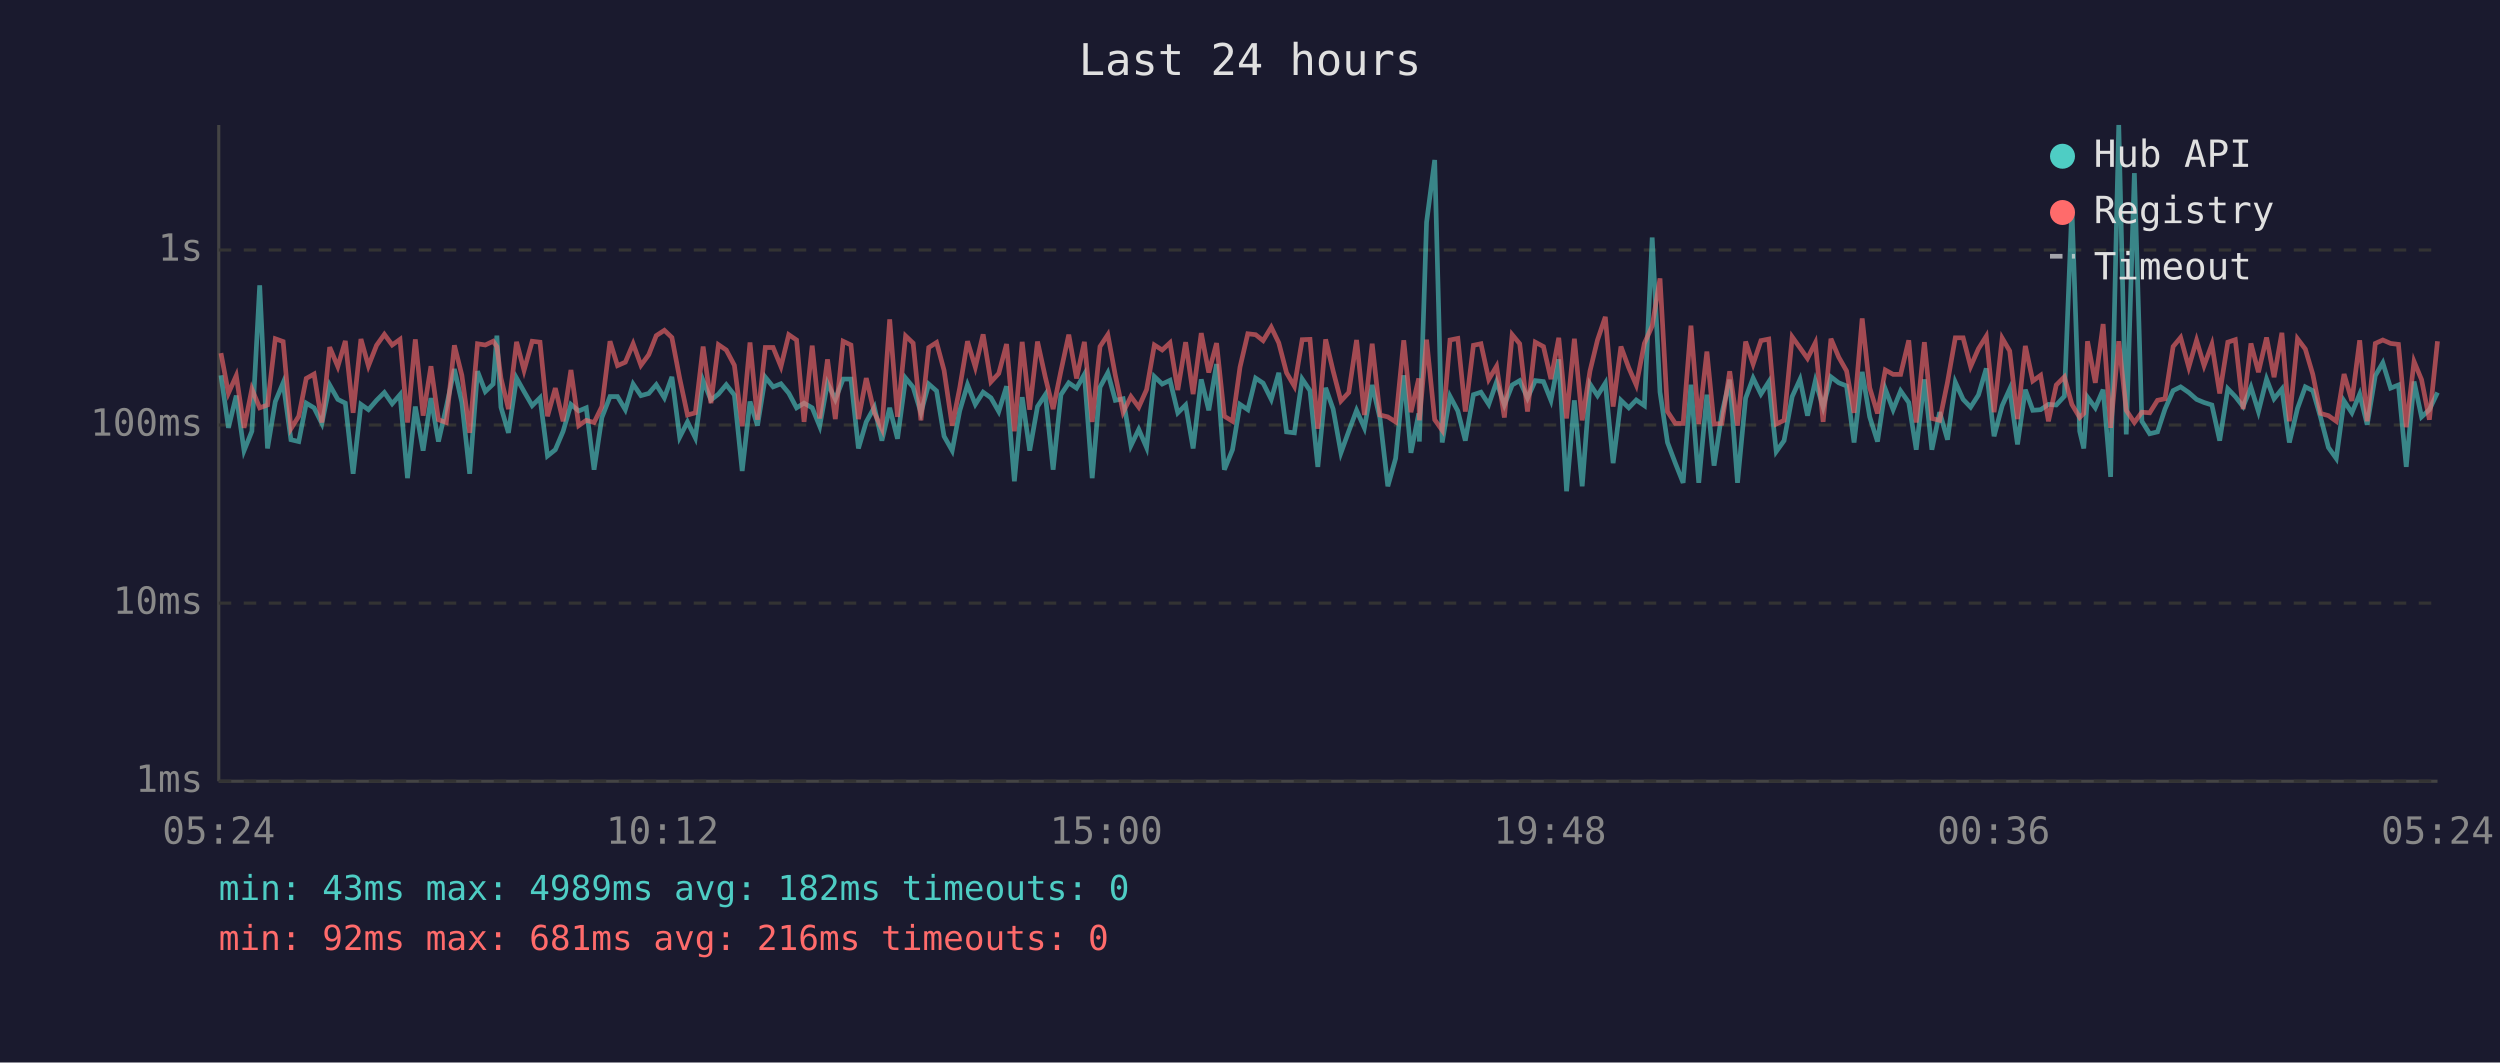
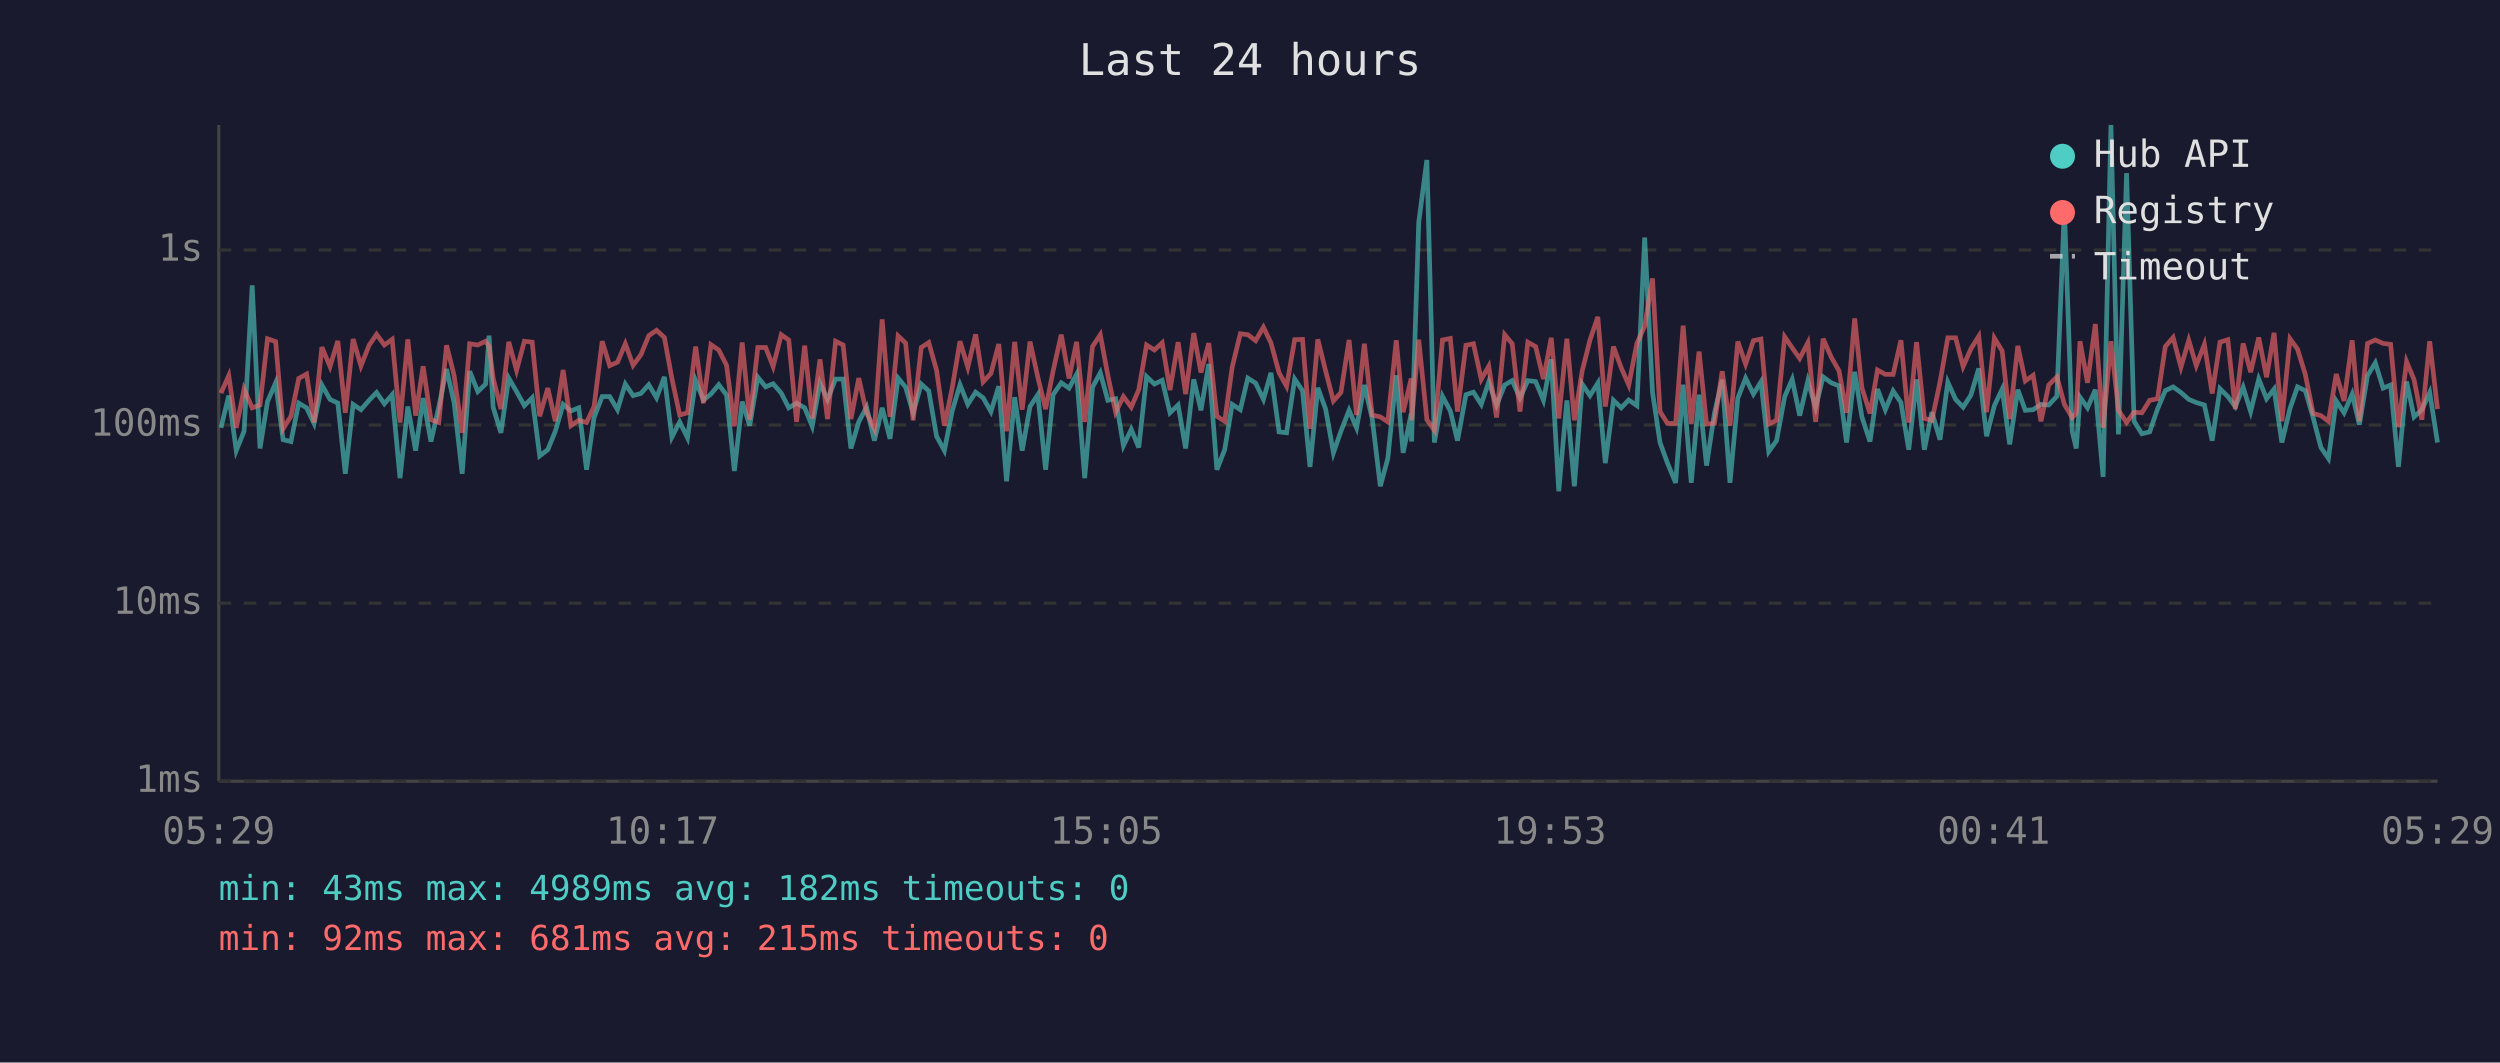
<svg xmlns="http://www.w3.org/2000/svg" viewBox="0 0 800 340" font-family="monospace" font-size="12">
  <rect width="800" height="340" fill="#1a1a2e" />
  <text x="400" y="24" fill="#e0e0e0" font-size="14" text-anchor="middle">Last 24 hours</text>
  <line x1="70" y1="40" x2="70" y2="250" stroke="#444" stroke-width="1" />
  <line x1="70" y1="250" x2="780" y2="250" stroke="#444" stroke-width="1" />
  <line x1="70" y1="250" x2="780" y2="250" stroke="#333" stroke-width="1" stroke-dasharray="4" />
  <text x="65" y="250" fill="#888" text-anchor="end" dominant-baseline="middle">1ms</text>
  <line x1="70" y1="193" x2="780" y2="193" stroke="#333" stroke-width="1" stroke-dasharray="4" />
  <text x="65" y="193" fill="#888" text-anchor="end" dominant-baseline="middle">10ms</text>
  <line x1="70" y1="136" x2="780" y2="136" stroke="#333" stroke-width="1" stroke-dasharray="4" />
  <text x="65" y="136" fill="#888" text-anchor="end" dominant-baseline="middle">100ms</text>
  <line x1="70" y1="80" x2="780" y2="80" stroke="#333" stroke-width="1" stroke-dasharray="4" />
  <text x="65" y="80" fill="#888" text-anchor="end" dominant-baseline="middle">1s</text>
-   <text x="70" y="270" fill="#888" text-anchor="middle">05:24</text>
-   <text x="212" y="270" fill="#888" text-anchor="middle">10:12</text>
-   <text x="354" y="270" fill="#888" text-anchor="middle">15:00</text>
-   <text x="496" y="270" fill="#888" text-anchor="middle">19:48</text>
-   <text x="638" y="270" fill="#888" text-anchor="middle">00:36</text>
-   <text x="780" y="270" fill="#888" text-anchor="middle">05:24</text>
-   <polyline points="70.7,120.1 73.1,136.9 75.6,126.6 78.1,144.2 80.6,138.0 83.1,91.3 85.6,143.5 88.1,128.5 90.6,122.5 93.1,140.7 95.6,141.3 98.0,129.0 100.5,130.5 103.0,135.5 105.5,123.2 108.1,127.8 110.5,129.0 113.0,151.6 115.5,129.4 117.9,131.1 120.5,128.1 123.0,125.6 125.5,129.2 128.0,126.3 130.4,153.0 132.9,130.1 135.4,144.2 137.9,127.4 140.3,141.3 142.8,130.3 145.4,118.1 147.8,128.8 150.3,151.6 152.8,118.8 155.3,125.3 157.8,122.9 159.0,107.4 160.3,130.3 162.7,138.5 165.3,121.0 167.7,125.3 170.3,129.8 172.8,127.3 175.2,145.9 177.7,143.9 180.2,138.0 182.7,129.4 185.2,131.5 187.6,130.5 190.1,150.3 192.6,133.6 195.2,126.9 197.6,126.9 200.1,131.1 202.6,122.9 205.1,126.6 207.6,125.9 210.0,123.1 212.6,127.3 215.0,120.6 217.5,139.9 220.0,135.0 222.5,140.1 225.0,121.8 227.5,128.0 229.9,126.1 232.4,123.1 235.0,126.4 237.5,150.7 240.0,128.5 242.4,136.2 244.9,120.7 247.4,123.8 249.9,122.8 252.4,125.8 254.9,130.5 257.3,129.0 259.9,130.5 262.3,136.4 264.8,122.6 267.3,127.8 269.8,121.3 272.3,121.3 274.7,143.5 277.2,135.0 279.8,130.3 282.2,141.0 284.7,130.5 287.2,140.4 289.8,121.0 292.2,123.9 294.7,132.1 297.2,122.9 299.7,125.1 302.1,139.6 304.7,144.2 307.1,131.5 309.6,123.1 312.1,129.4 314.6,125.5 317.1,127.3 319.6,131.7 322.1,123.6 324.6,154.0 327.1,127.1 329.5,144.2 332.0,130.1 334.5,126.3 337.0,150.3 339.5,126.3 342.0,122.5 344.5,124.2 347.0,119.8 349.5,153.0 352.0,123.9 354.5,119.3 356.9,128.1 359.4,127.6 361.9,142.6 364.4,137.4 366.9,143.2 369.4,120.5 371.9,122.9 374.4,121.7 376.9,132.1 379.4,129.6 381.8,143.5 384.4,121.4 386.8,131.3 389.3,116.5 391.8,150.3 394.4,143.9 396.8,129.4 399.3,131.1 401.8,121.0 404.2,122.6 406.8,127.8 409.2,119.3 411.7,138.2 414.2,138.5 416.7,121.3 419.2,125.0 421.7,149.4 424.2,124.1 426.6,130.9 429.1,144.9 431.6,138.0 434.1,131.3 436.6,136.9 439.1,123.2 441.6,133.9 444.1,155.6 446.6,146.7 449.2,120.1 451.5,144.9 454.0,132.3 454.2,141.3 456.5,71.1 459.1,51.2 461.5,141.6 464.0,126.8 466.5,131.5 468.9,141.0 471.5,126.3 473.9,125.5 476.4,129.4 478.9,122.2 481.4,129.6 483.9,123.2 486.3,121.8 488.8,127.4 491.3,121.8 493.9,122.1 496.3,128.1 498.8,115.0 501.3,157.2 503.8,128.1 506.3,155.6 508.8,122.9 511.2,126.6 513.7,122.6 516.2,148.2 518.7,128.1 521.2,130.5 523.6,128.0 526.2,129.8 528.7,76.0 531.2,125.5 533.6,141.6 536.1,148.2 538.6,154.5 541.1,123.1 543.6,154.5 546.2,126.3 548.5,149.0 551.0,132.3 553.5,121.5 556.0,154.5 558.6,127.4 561.0,121.0 563.5,126.1 566.0,122.2 568.4,144.5 570.9,141.0 573.5,126.9 576.0,121.4 578.4,133.0 580.9,121.9 583.4,130.3 585.9,120.6 588.4,122.5 590.9,123.5 593.3,141.6 595.9,119.0 598.3,133.4 600.8,141.3 603.3,124.5 605.8,131.1 608.2,125.1 610.8,128.8 613.2,143.9 615.8,121.4 618.2,143.9 620.7,131.9 623.2,140.7 625.7,122.3 628.2,127.8 630.6,130.3 633.1,126.4 635.6,117.9 638.1,139.6 640.7,129.8 643.1,124.5 645.6,142.2 648.1,124.7 650.5,131.3 653.0,131.1 655.5,129.4 658.0,129.6 660.6,126.8 663.0,66.6 665.5,138.0 666.8,143.5 668.0,127.1 670.5,130.5 673.0,124.7 675.4,152.6 678.0,40.0 680.4,139.0 683.0,55.4 685.4,134.8 687.9,138.8 690.4,138.2 692.8,130.9 695.4,125.0 697.8,123.8 700.4,125.6 702.9,127.8 705.3,128.8 707.8,129.6 710.3,141.0 712.9,124.4 715.3,126.9 717.8,130.1 720.3,123.9 722.7,131.7 725.3,121.3 727.7,127.6 730.2,124.5 732.6,141.6 735.2,130.7 737.7,123.8 740.1,125.0 742.6,133.6 745.1,143.2 747.6,146.7 750.1,128.3 752.6,132.1 755.1,126.1 757.5,135.9 760.1,120.2 762.5,116.1 765.0,124.2 767.5,123.2 770.0,149.4 772.5,122.1 774.9,133.4 777.4,131.1 780.0,125.6" fill="none" stroke="#4ecdc4" stroke-width="1.5" opacity="0.6" />
-   <polyline points="70.7,113.0 73.1,125.8 75.6,120.2 78.1,136.9 80.6,124.5 83.1,130.5 85.6,129.6 88.1,108.4 90.6,109.3 93.1,137.2 95.6,133.2 98.0,121.1 100.5,119.7 103.0,135.2 105.5,111.1 108.1,117.3 110.5,109.1 113.0,132.1 115.5,108.5 117.9,117.1 120.5,110.5 123.0,107.0 125.5,110.4 128.0,108.6 130.4,135.2 132.9,108.6 135.4,133.0 137.9,117.2 140.3,134.3 142.8,135.2 145.4,110.5 147.8,120.1 150.3,138.5 152.8,110.0 155.3,110.4 157.8,109.2 159.0,110.9 160.3,121.0 162.7,130.9 165.3,109.4 167.7,118.5 170.3,109.2 172.8,109.5 175.2,133.2 177.7,124.2 180.2,134.8 182.7,118.4 185.2,136.2 187.6,134.5 190.1,135.2 192.6,130.1 195.2,109.2 197.6,117.0 200.1,115.9 202.6,110.0 205.1,116.9 207.6,113.5 210.0,107.4 212.6,105.7 215.0,108.0 217.5,121.1 220.0,132.8 222.5,132.1 225.0,110.9 227.5,129.0 229.9,110.3 232.4,112.0 235.0,116.9 237.5,136.4 240.0,109.6 242.4,134.3 244.9,111.2 247.4,111.2 249.9,117.3 252.4,107.1 254.9,108.8 257.3,135.0 259.9,110.6 262.3,133.9 264.8,115.0 267.3,134.1 269.8,109.2 272.3,110.4 274.7,134.1 277.2,121.0 279.8,132.1 282.2,137.2 284.7,102.2 287.2,133.4 289.8,107.5 292.2,109.8 294.7,134.5 297.2,111.2 299.7,109.6 302.1,118.5 304.7,136.2 307.1,124.2 309.6,109.2 312.1,117.5 314.6,107.0 317.1,122.2 319.6,119.5 322.1,110.1 324.6,138.0 327.1,109.4 329.5,131.1 332.0,109.3 334.5,120.7 337.0,130.9 339.5,118.7 342.0,107.1 344.5,121.1 347.0,109.4 349.5,135.0 352.0,110.9 354.5,107.1 356.9,120.1 359.4,131.9 361.9,126.9 364.4,130.3 366.9,124.7 369.4,110.4 371.9,112.0 374.4,109.7 376.9,124.8 379.4,109.5 381.8,126.1 384.4,106.6 386.8,119.2 389.3,109.8 391.8,133.2 394.4,134.8 396.8,117.5 399.3,106.8 401.8,107.1 404.2,109.0 406.8,104.7 409.2,109.7 411.7,119.3 414.2,123.6 416.7,108.7 419.2,108.6 421.7,137.2 424.2,108.6 426.6,118.7 429.1,128.3 431.6,125.6 434.1,108.8 436.6,132.8 439.1,110.0 441.6,132.8 444.1,133.4 446.6,135.0 449.2,108.9 451.5,131.9 454.0,121.1 454.2,134.5 456.5,108.7 459.1,134.3 461.5,137.7 464.0,108.8 466.5,108.3 468.9,131.7 471.5,110.5 473.9,110.0 476.4,121.4 478.9,117.2 481.4,133.6 483.9,107.1 486.3,110.0 488.8,131.7 491.3,109.5 493.9,110.9 496.3,121.3 498.8,108.1 501.3,133.9 503.8,108.4 506.3,134.5 508.8,118.7 511.2,108.8 513.7,101.4 516.2,130.1 518.7,110.9 521.2,117.7 523.6,123.2 526.2,109.9 528.7,104.3 531.2,89.1 533.6,131.7 536.1,135.5 538.6,135.5 541.1,104.2 543.6,135.7 546.2,112.5 548.5,135.7 551.0,135.5 553.5,118.8 556.0,136.2 558.6,109.3 561.0,116.5 563.5,109.0 566.0,108.5 568.4,135.7 570.9,134.5 573.5,107.8 576.0,111.3 578.4,114.7 580.9,109.7 583.4,135.0 585.9,108.4 588.4,114.3 590.9,118.7 593.3,132.1 595.9,101.9 598.3,124.1 600.8,132.3 603.3,118.4 605.8,119.8 608.2,119.8 610.8,108.9 613.2,135.2 615.8,109.5 618.2,133.9 620.7,134.5 623.2,122.3 625.7,108.1 628.2,108.1 630.6,117.3 633.1,111.6 635.6,107.6 638.1,131.9 640.7,108.2 643.1,112.3 645.6,134.1 648.1,110.7 650.5,121.9 653.0,120.1 655.5,134.8 658.0,123.2 660.6,120.6 663.0,129.4 665.5,133.6 666.8,132.3 668.0,109.2 670.5,122.5 673.0,103.7 675.4,136.9 678.0,109.2 680.4,131.3 683.0,135.2 685.4,131.9 687.9,132.1 690.4,128.1 692.8,127.6 695.4,110.9 697.8,108.0 700.4,117.5 702.9,108.9 705.3,117.0 707.8,110.2 710.3,125.9 712.9,109.5 715.3,108.7 717.8,130.9 720.3,109.9 722.7,119.1 725.3,108.0 727.7,120.7 730.2,106.5 732.6,134.8 735.2,108.4 737.7,111.7 740.1,119.8 742.6,132.3 745.1,133.0 747.6,134.8 750.1,119.7 752.6,128.3 755.1,108.9 757.5,134.8 760.1,109.9 762.5,108.8 765.0,109.9 767.5,110.2 770.0,136.7 772.5,115.7 774.9,121.5 777.4,134.3 780.0,109.2" fill="none" stroke="#ff6b6b" stroke-width="1.5" opacity="0.6" />
+   <text x="70" y="270" fill="#888" text-anchor="middle">05:29</text>
+   <text x="212" y="270" fill="#888" text-anchor="middle">10:17</text>
+   <text x="354" y="270" fill="#888" text-anchor="middle">15:05</text>
+   <text x="496" y="270" fill="#888" text-anchor="middle">19:53</text>
+   <text x="638" y="270" fill="#888" text-anchor="middle">00:41</text>
+   <text x="780" y="270" fill="#888" text-anchor="middle">05:29</text>
+   <polyline points="70.7,136.9 73.2,126.6 75.6,144.2 78.1,138.0 80.7,91.3 83.2,143.5 85.6,128.5 88.2,122.5 90.6,140.7 93.1,141.3 95.6,129.0 98.1,130.5 100.5,135.5 103.0,123.2 105.6,127.8 108.1,129.0 110.5,151.6 113.0,129.4 115.5,131.1 118.1,128.1 120.5,125.6 123.0,129.2 125.5,126.3 128.0,153.0 130.5,130.1 133.0,144.2 135.4,127.4 137.9,141.3 140.4,130.3 142.9,118.1 145.3,128.8 147.9,151.6 150.3,118.8 152.9,125.3 155.4,122.9 156.5,107.4 157.8,130.3 160.3,138.5 162.8,121.0 165.3,125.3 167.8,129.8 170.3,127.3 172.7,145.9 175.3,143.9 177.7,138.0 180.2,129.4 182.7,131.5 185.2,130.5 187.7,150.3 190.1,133.6 192.7,126.9 195.1,126.9 197.6,131.1 200.1,122.9 202.6,126.6 205.1,125.9 207.6,123.1 210.1,127.3 212.6,120.6 215.0,139.9 217.5,135.0 220.0,140.1 222.6,121.8 225.1,128.0 227.5,126.1 230.0,123.1 232.5,126.4 235.0,150.7 237.5,128.5 239.9,136.2 242.5,120.7 245.0,123.8 247.4,122.8 250.0,125.8 252.4,130.5 254.9,129.0 257.5,130.5 259.9,136.4 262.4,122.6 264.8,127.8 267.4,121.3 269.8,121.3 272.3,143.5 274.8,135.0 277.3,130.3 279.8,141.0 282.3,130.5 284.8,140.4 287.4,121.0 289.8,123.9 292.2,132.1 294.8,122.9 297.2,125.1 299.7,139.6 302.2,144.2 304.7,131.5 307.2,123.1 309.7,129.4 312.2,125.5 314.6,127.3 317.1,131.7 319.6,123.6 322.1,154.0 324.7,127.1 327.1,144.2 329.6,130.1 332.1,126.3 334.6,150.3 337.0,126.3 339.6,122.5 342.1,124.2 344.5,119.8 347.1,153.0 349.6,123.9 352.1,119.3 354.5,128.1 357.0,127.6 359.5,142.6 362.0,137.4 364.4,143.2 366.9,120.5 369.4,122.9 371.9,121.7 374.4,132.1 377.0,129.6 379.4,143.5 382.0,121.4 384.3,131.3 386.8,116.5 389.4,150.3 391.9,143.9 394.3,129.4 396.9,131.1 399.3,121.0 401.8,122.6 404.3,127.8 406.7,119.3 409.3,138.2 411.7,138.5 414.3,121.3 416.8,125.0 419.2,149.4 421.7,124.1 424.2,130.9 426.7,144.9 429.1,138.0 431.7,131.3 434.1,136.9 436.6,123.2 439.1,133.9 441.7,155.6 444.1,146.7 446.8,120.1 449.0,144.9 451.6,132.3 451.7,141.3 454.0,71.1 456.6,51.2 459.0,141.6 461.6,126.8 464.1,131.5 466.4,141.0 469.1,126.3 471.5,125.5 474.0,129.4 476.4,122.2 478.9,129.6 481.5,123.2 483.9,121.8 486.4,127.4 488.9,121.8 491.4,122.1 493.9,128.1 496.4,115.0 498.8,157.2 501.4,128.1 503.8,155.6 506.3,122.9 508.8,126.6 511.3,122.6 513.7,148.2 516.3,128.1 518.8,130.5 521.2,128.0 523.8,129.8 526.3,76.0 528.8,125.5 531.2,141.6 533.6,148.2 536.2,154.5 538.6,123.1 541.2,154.5 543.7,126.3 546.1,149.0 548.6,132.3 551.1,121.5 553.6,154.5 556.1,127.4 558.6,121.0 561.1,126.1 563.5,122.2 566.0,144.5 568.5,141.0 571.1,126.9 573.5,121.4 575.9,133.0 578.5,121.9 581.0,130.3 583.4,120.6 586.0,122.5 588.5,123.5 590.9,141.6 593.5,119.0 595.8,133.4 598.4,141.3 600.8,124.5 603.3,131.1 605.8,125.1 608.3,128.8 610.8,143.9 613.3,121.4 615.8,143.9 618.2,131.9 620.8,140.7 623.3,122.3 625.8,127.8 628.2,130.3 630.7,126.4 633.2,117.9 635.7,139.6 638.2,129.8 640.7,124.5 643.1,142.2 645.7,124.7 648.1,131.3 650.6,131.1 653.1,129.4 655.6,129.6 658.2,126.8 660.6,66.6 663.1,138.0 664.4,143.5 665.6,127.1 668.0,130.5 670.5,124.7 673.0,152.6 675.5,40.0 677.9,139.0 680.5,55.4 682.9,134.8 685.4,138.8 687.9,138.2 690.4,130.9 692.9,125.0 695.4,123.8 697.9,125.6 700.4,127.8 702.8,128.8 705.4,129.6 707.9,141.0 710.4,124.4 712.9,126.9 715.3,130.1 717.8,123.9 720.2,131.7 722.8,121.3 725.3,127.6 727.7,124.5 730.2,141.6 732.8,130.7 735.2,123.8 737.7,125.0 740.2,133.6 742.7,143.2 745.1,146.7 747.6,128.3 750.1,132.1 752.7,126.1 755.0,135.9 757.6,120.2 760.1,116.1 762.6,124.2 765.0,123.2 767.5,149.4 770.1,122.1 772.5,133.4 775.0,131.1 777.5,125.6 780.0,141.6" fill="none" stroke="#4ecdc4" stroke-width="1.5" opacity="0.6" />
+   <polyline points="70.7,125.8 73.2,120.2 75.6,136.9 78.1,124.5 80.7,130.5 83.2,129.6 85.6,108.4 88.2,109.3 90.6,137.2 93.1,133.2 95.6,121.1 98.1,119.7 100.5,135.2 103.0,111.1 105.6,117.3 108.1,109.1 110.5,132.1 113.0,108.5 115.5,117.1 118.1,110.5 120.5,107.0 123.0,110.4 125.5,108.6 128.0,135.2 130.5,108.6 133.0,133.0 135.4,117.2 137.9,134.3 140.4,135.2 142.9,110.5 145.3,120.1 147.9,138.5 150.3,110.0 152.9,110.4 155.4,109.2 156.5,110.9 157.8,121.0 160.3,130.9 162.8,109.4 165.3,118.5 167.8,109.2 170.3,109.5 172.7,133.2 175.3,124.2 177.7,134.8 180.2,118.4 182.7,136.2 185.2,134.5 187.7,135.2 190.1,130.1 192.7,109.2 195.1,117.0 197.6,115.9 200.1,110.0 202.6,116.9 205.1,113.5 207.6,107.4 210.1,105.7 212.6,108.0 215.0,121.1 217.5,132.8 220.0,132.1 222.6,110.9 225.1,129.0 227.5,110.3 230.0,112.0 232.5,116.9 235.0,136.4 237.5,109.6 239.9,134.3 242.5,111.2 245.0,111.2 247.4,117.3 250.0,107.1 252.4,108.8 254.9,135.0 257.5,110.6 259.9,133.9 262.4,115.0 264.8,134.1 267.4,109.2 269.8,110.4 272.3,134.1 274.8,121.0 277.3,132.1 279.8,137.2 282.3,102.2 284.8,133.4 287.4,107.5 289.8,109.8 292.2,134.5 294.8,111.2 297.2,109.6 299.7,118.5 302.2,136.2 304.7,124.2 307.2,109.2 309.7,117.5 312.2,107.0 314.6,122.2 317.1,119.5 319.6,110.1 322.1,138.0 324.7,109.4 327.1,131.1 329.6,109.3 332.1,120.7 334.6,130.9 337.0,118.7 339.6,107.1 342.1,121.1 344.5,109.4 347.1,135.0 349.6,110.9 352.1,107.1 354.5,120.1 357.0,131.9 359.5,126.9 362.0,130.3 364.4,124.7 366.9,110.4 369.4,112.0 371.9,109.7 374.4,124.8 377.0,109.5 379.4,126.1 382.0,106.6 384.3,119.2 386.8,109.8 389.4,133.2 391.9,134.8 394.3,117.5 396.9,106.8 399.3,107.1 401.8,109.0 404.3,104.7 406.7,109.7 409.3,119.3 411.7,123.6 414.3,108.7 416.8,108.6 419.2,137.2 421.7,108.6 424.2,118.7 426.7,128.3 429.1,125.6 431.7,108.8 434.1,132.8 436.6,110.0 439.1,132.8 441.7,133.4 444.1,135.0 446.8,108.9 449.0,131.9 451.6,121.1 451.7,134.5 454.0,108.7 456.6,134.3 459.0,137.7 461.6,108.8 464.1,108.3 466.4,131.7 469.1,110.5 471.5,110.0 474.0,121.4 476.4,117.2 478.9,133.6 481.5,107.1 483.9,110.0 486.4,131.7 488.9,109.5 491.4,110.9 493.9,121.3 496.4,108.1 498.8,133.9 501.4,108.4 503.8,134.5 506.3,118.7 508.8,108.8 511.3,101.4 513.7,130.1 516.3,110.9 518.8,117.7 521.2,123.2 523.8,109.9 526.3,104.3 528.8,89.1 531.2,131.7 533.6,135.5 536.2,135.5 538.6,104.2 541.2,135.7 543.7,112.5 546.1,135.7 548.6,135.5 551.1,118.8 553.6,136.2 556.1,109.3 558.6,116.5 561.1,109.0 563.5,108.5 566.0,135.7 568.5,134.5 571.1,107.8 573.5,111.3 575.9,114.7 578.5,109.7 581.0,135.0 583.4,108.4 586.0,114.3 588.5,118.7 590.9,132.1 593.5,101.9 595.8,124.1 598.4,132.3 600.8,118.4 603.3,119.8 605.8,119.8 608.3,108.9 610.8,135.2 613.3,109.5 615.8,133.9 618.2,134.5 620.8,122.3 623.3,108.1 625.8,108.1 628.2,117.3 630.7,111.6 633.2,107.6 635.7,131.9 638.2,108.2 640.7,112.3 643.1,134.1 645.7,110.7 648.1,121.9 650.6,120.1 653.1,134.8 655.6,123.2 658.2,120.6 660.6,129.4 663.1,133.6 664.4,132.3 665.6,109.2 668.0,122.5 670.5,103.7 673.0,136.9 675.5,109.2 677.9,131.3 680.5,135.2 682.9,131.9 685.4,132.1 687.9,128.1 690.4,127.6 692.9,110.9 695.4,108.0 697.9,117.5 700.4,108.9 702.8,117.0 705.4,110.2 707.9,125.9 710.4,109.5 712.9,108.7 715.3,130.9 717.8,109.9 720.2,119.1 722.8,108.0 725.3,120.7 727.7,106.5 730.2,134.8 732.8,108.4 735.2,111.7 737.7,119.8 740.2,132.3 742.7,133.0 745.1,134.8 747.6,119.7 750.1,128.3 752.7,108.9 755.0,134.8 757.6,109.9 760.1,108.8 762.6,109.9 765.0,110.2 767.5,136.7 770.1,115.7 772.5,121.5 775.0,134.3 777.5,109.2 780.0,130.9" fill="none" stroke="#ff6b6b" stroke-width="1.5" opacity="0.6" />
  <circle cx="660" cy="50" r="4" fill="#4ecdc4" />
  <text x="670" y="50" fill="#e0e0e0" dominant-baseline="middle">Hub API</text>
  <circle cx="660" cy="68" r="4" fill="#ff6b6b" />
  <text x="670" y="68" fill="#e0e0e0" dominant-baseline="middle">Registry</text>
  <line x1="656" y1="82" x2="664" y2="82" stroke="#e0e0e0" stroke-width="1.5" stroke-dasharray="4,3" opacity="0.7" />
  <text x="670" y="86" fill="#e0e0e0" dominant-baseline="middle">Timeout</text>
  <text x="70" y="288" fill="#4ecdc4" font-size="11">min: 43ms  max: 4989ms  avg: 182ms  timeouts: 0</text>
-   <text x="70" y="304" fill="#ff6b6b" font-size="11">min: 92ms  max: 681ms  avg: 216ms  timeouts: 0</text>
+   <text x="70" y="304" fill="#ff6b6b" font-size="11">min: 92ms  max: 681ms  avg: 215ms  timeouts: 0</text>
</svg>
